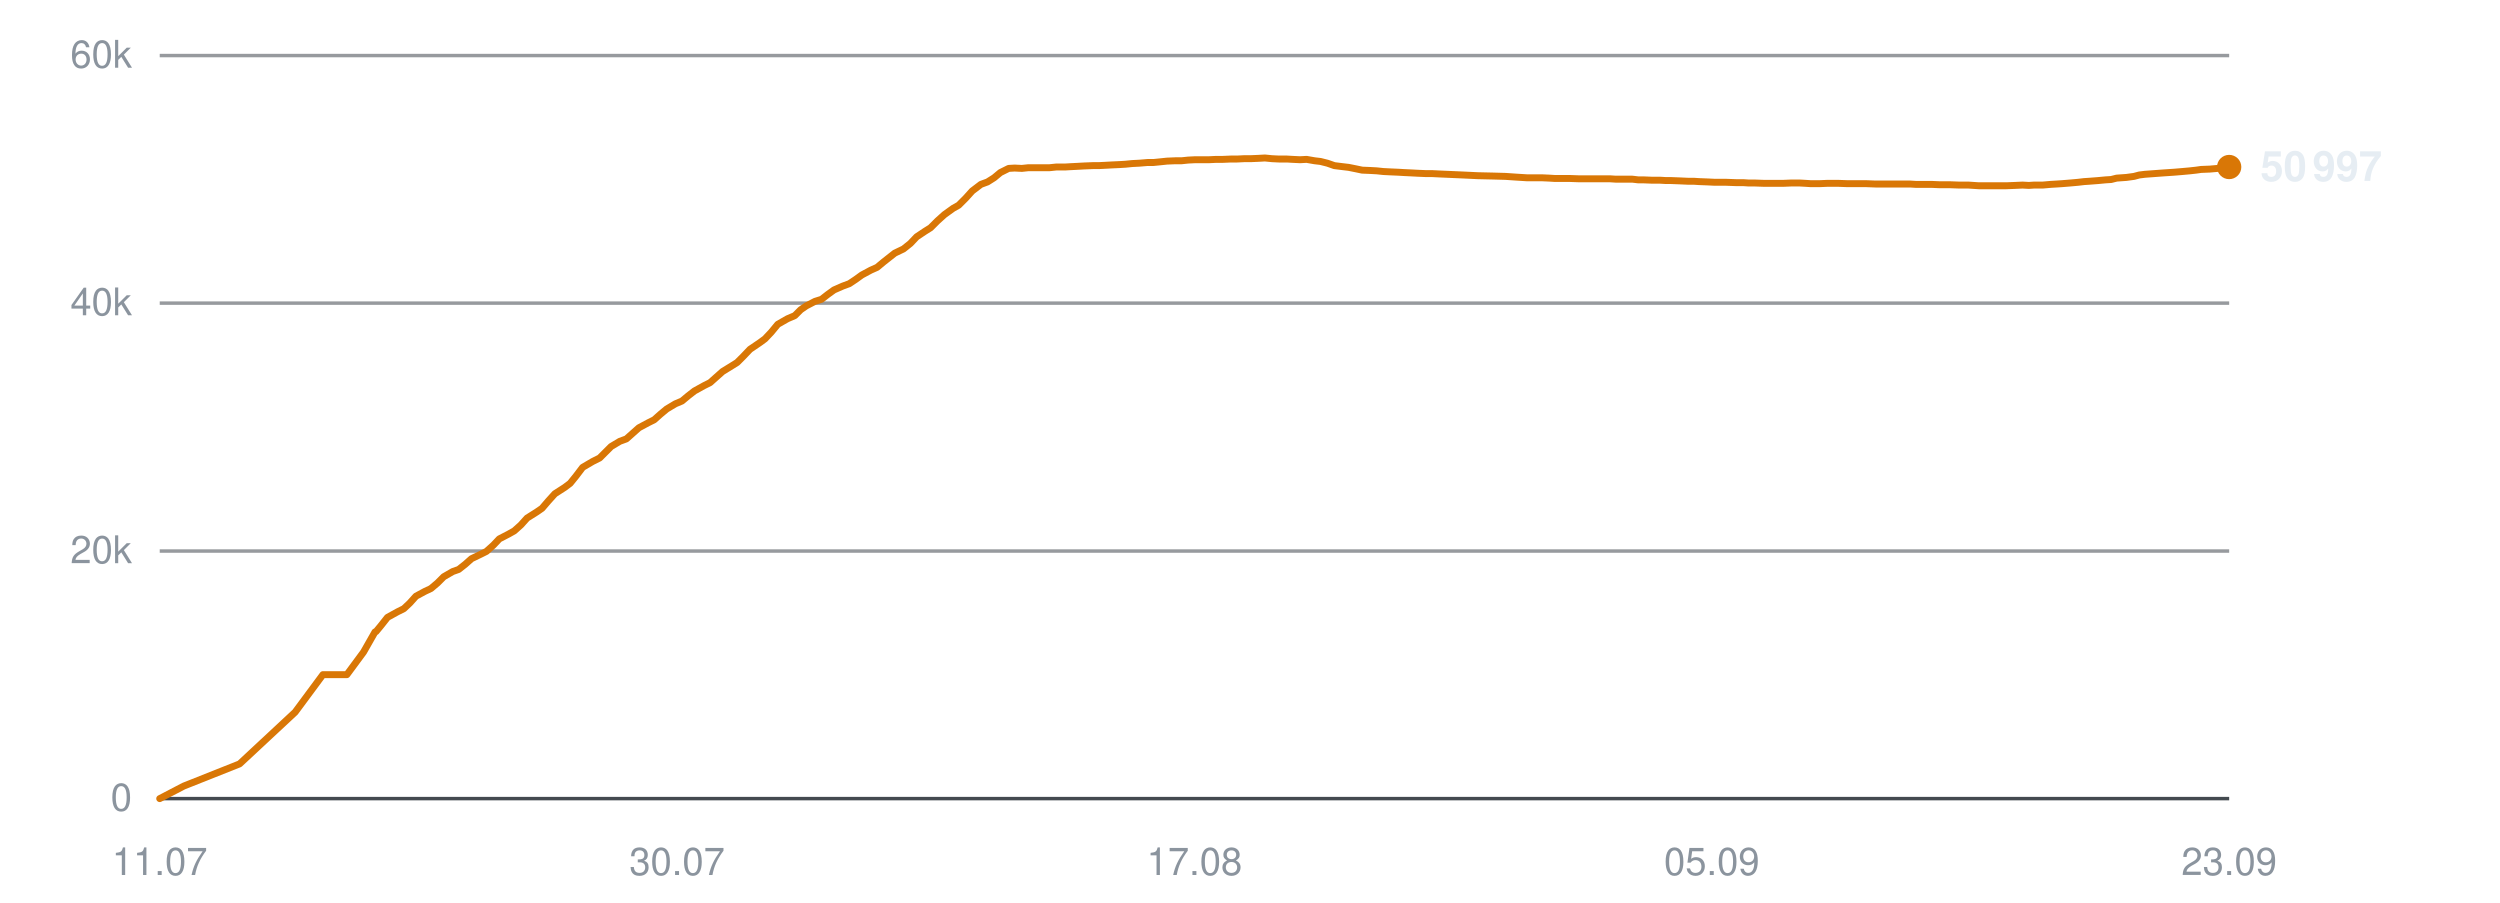
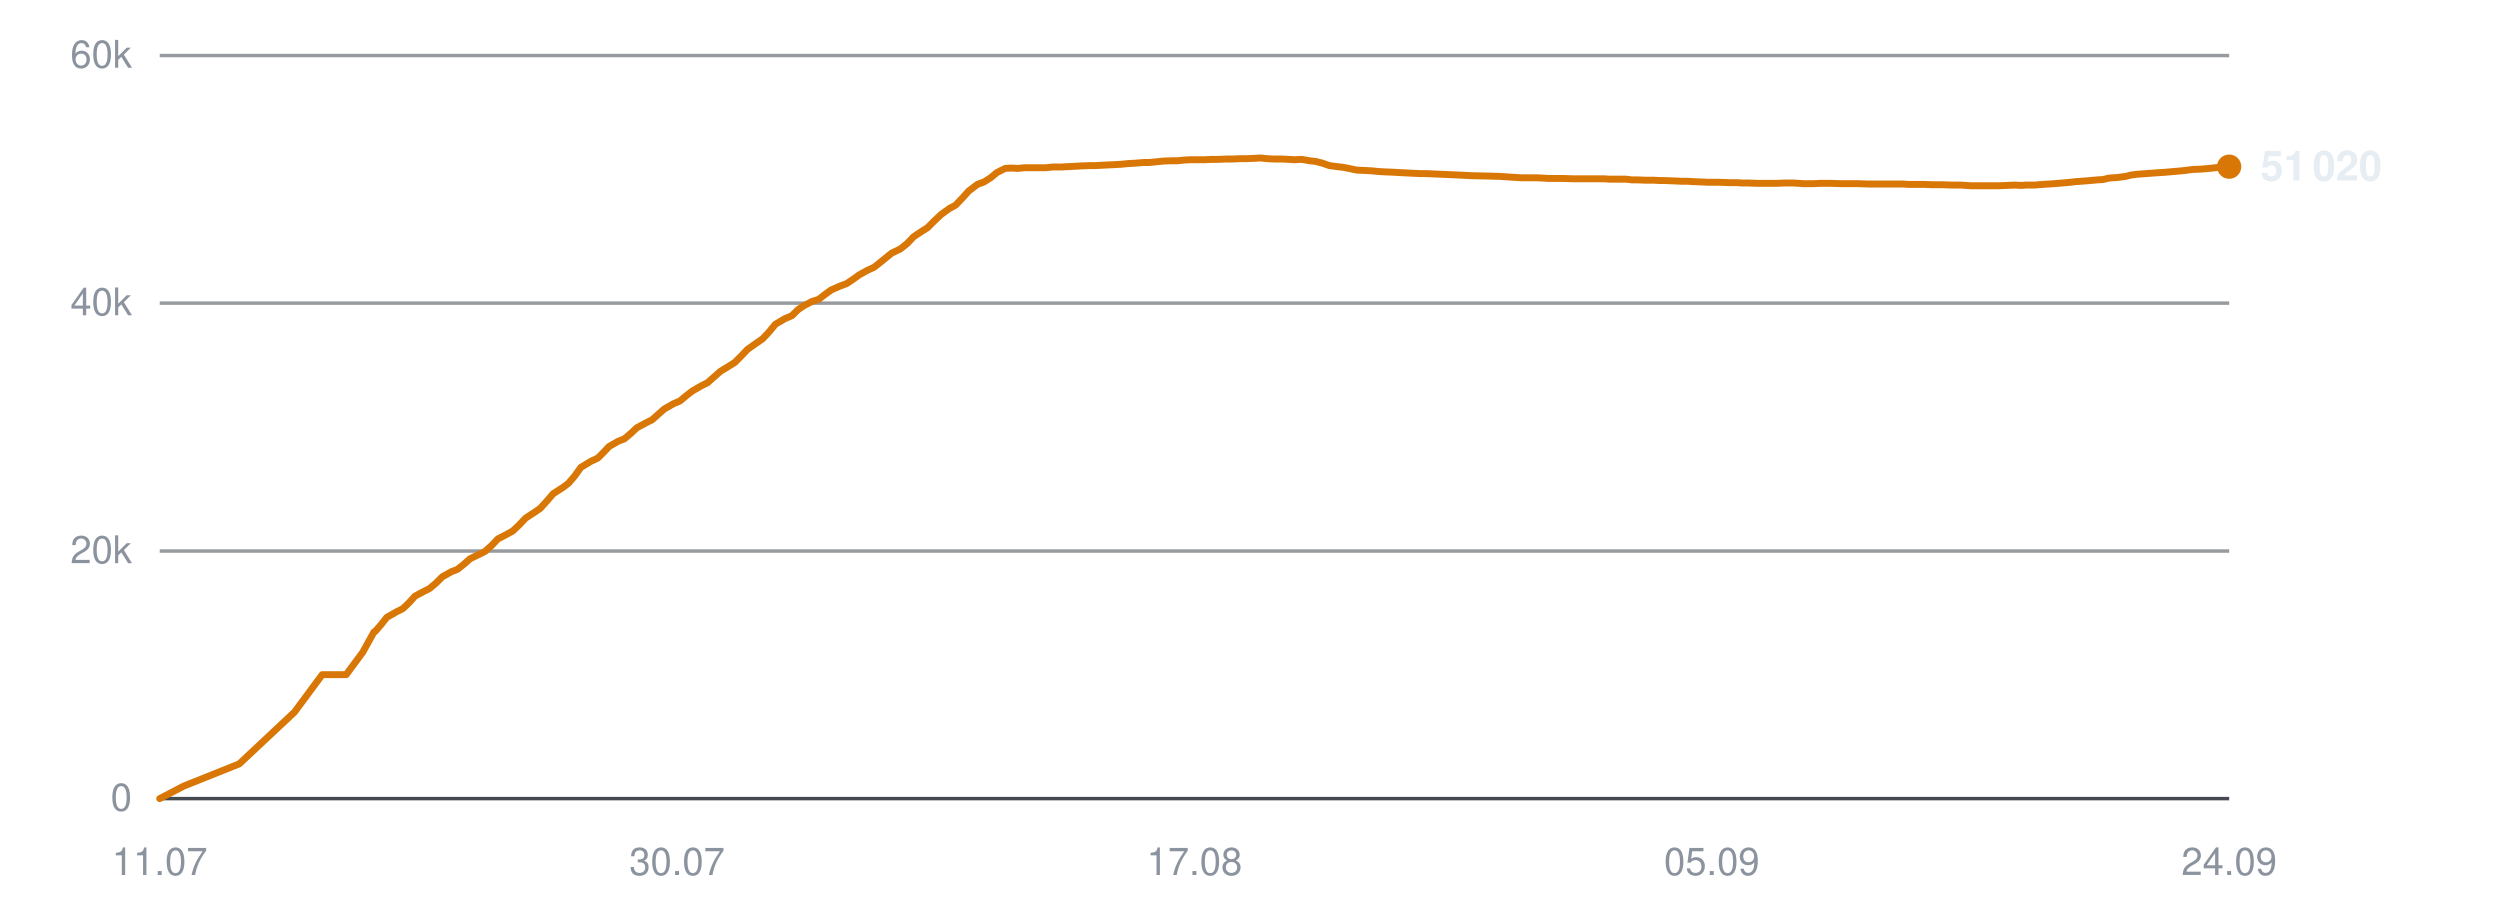
<svg xmlns="http://www.w3.org/2000/svg" viewBox="0 0 720 260" width="720" height="260" role="img" aria-label="Subscribers over time">
  <line x1="46" y1="230.0" x2="642" y2="230.0" stroke="#30363d" stroke-width="1" opacity="0.9" />
  <text x="38" y="233.5" text-anchor="end" font-family="-apple-system,BlinkMacSystemFont,'Segoe UI',Helvetica,Arial,sans-serif" font-size="11" fill="#8b949e">0</text>
  <line x1="46" y1="158.7" x2="642" y2="158.7" stroke="#30363d" stroke-width="1" opacity="0.5" />
  <text x="38" y="162.2" text-anchor="end" font-family="-apple-system,BlinkMacSystemFont,'Segoe UI',Helvetica,Arial,sans-serif" font-size="11" fill="#8b949e">20k</text>
  <line x1="46" y1="87.3" x2="642" y2="87.3" stroke="#30363d" stroke-width="1" opacity="0.5" />
  <text x="38" y="90.8" text-anchor="end" font-family="-apple-system,BlinkMacSystemFont,'Segoe UI',Helvetica,Arial,sans-serif" font-size="11" fill="#8b949e">40k</text>
  <line x1="46" y1="16.0" x2="642" y2="16.0" stroke="#30363d" stroke-width="1" opacity="0.5" />
  <text x="38" y="19.5" text-anchor="end" font-family="-apple-system,BlinkMacSystemFont,'Segoe UI',Helvetica,Arial,sans-serif" font-size="11" fill="#8b949e">60k</text>
  <text x="46.0" y="252" text-anchor="middle" font-family="-apple-system,BlinkMacSystemFont,'Segoe UI',Helvetica,Arial,sans-serif" font-size="11" fill="#8b949e">11.07</text>
  <text x="195.0" y="252" text-anchor="middle" font-family="-apple-system,BlinkMacSystemFont,'Segoe UI',Helvetica,Arial,sans-serif" font-size="11" fill="#8b949e">30.07</text>
  <text x="344.0" y="252" text-anchor="middle" font-family="-apple-system,BlinkMacSystemFont,'Segoe UI',Helvetica,Arial,sans-serif" font-size="11" fill="#8b949e">17.08</text>
  <text x="493.0" y="252" text-anchor="middle" font-family="-apple-system,BlinkMacSystemFont,'Segoe UI',Helvetica,Arial,sans-serif" font-size="11" fill="#8b949e">05.09</text>
-   <text x="642.0" y="252" text-anchor="middle" font-family="-apple-system,BlinkMacSystemFont,'Segoe UI',Helvetica,Arial,sans-serif" font-size="11" fill="#8b949e">23.09</text>
-   <polyline points="46.0,230.0 52.9,226.4 69.0,220.0 85.0,205.1 93.0,194.3 99.9,194.3 104.7,187.8 108.0,182.0 108.2,181.9 108.3,181.9 109.7,180.2 111.6,177.8 114.5,176.2 116.3,175.3 118.0,173.7 119.8,171.7 122.4,170.3 124.1,169.5 126.0,167.9 127.8,166.1 130.4,164.6 132.1,164.0 134.0,162.5 135.8,160.9 138.5,159.6 140.1,158.8 142.1,157.0 143.8,155.2 146.5,153.8 148.1,152.9 150.0,151.2 151.8,149.2 154.5,147.5 156.1,146.4 157.9,144.3 159.8,142.2 162.6,140.4 164.2,139.2 165.9,137.1 167.8,134.6 170.7,132.9 172.7,131.9 174.4,130.2 176.0,128.6 178.5,127.1 180.4,126.4 182.2,124.8 184.0,123.2 186.6,121.8 188.4,120.9 190.2,119.3 192.0,117.8 194.5,116.3 196.4,115.5 198.2,114.0 200.0,112.6 202.7,111.1 204.5,110.2 206.3,108.6 208.1,107.0 210.7,105.4 212.3,104.4 214.1,102.6 216.0,100.6 218.8,98.7 220.3,97.6 222.1,95.7 224.0,93.4 226.8,91.8 228.9,90.9 230.6,89.2 232.2,88.1 234.7,86.8 236.6,86.2 238.4,84.8 240.2,83.5 242.7,82.4 244.6,81.7 246.4,80.5 248.2,79.2 250.8,77.8 252.6,77.0 254.4,75.5 257.7,72.9 260.2,71.7 262.2,70.1 264.0,68.2 266.4,66.6 268.0,65.6 270.0,63.6 272.0,61.8 274.5,60.0 276.1,59.1 278.1,57.1 280.0,55.0 282.5,53.1 284.4,52.4 286.3,51.2 288.1,49.7 290.5,48.5 292.2,48.4 294.3,48.5 296.2,48.3 298.6,48.3 300.3,48.3 302.3,48.3 304.2,48.1 306.7,48.1 308.4,48.0 310.4,47.9 312.2,47.8 314.7,47.7 316.4,47.7 318.4,47.6 320.2,47.5 322.4,47.4 324.1,47.3 326.1,47.1 328.1,47.0 330.5,46.8 332.2,46.8 334.2,46.6 336.1,46.4 338.5,46.3 340.3,46.3 342.2,46.1 344.2,46.0 346.5,46.0 348.2,46.0 350.3,45.9 352.2,45.9 354.5,45.8 356.3,45.8 358.3,45.7 360.2,45.7 362.5,45.6 364.3,45.5 366.3,45.7 368.3,45.8 370.6,45.8 372.3,45.9 374.4,46.0 376.3,45.9 378.6,46.3 380.3,46.5 382.3,47.0 384.3,47.7 386.7,48.0 388.4,48.2 390.4,48.6 392.3,49.0 394.7,49.1 396.5,49.2 398.4,49.4 400.4,49.5 402.7,49.6 404.4,49.7 406.5,49.8 408.4,49.9 410.7,50.0 412.5,50.0 414.5,50.1 416.8,50.2 421.4,50.4 425.6,50.6 430.0,50.7 433.6,50.8 436.5,51.0 439.7,51.2 441.2,51.2 444.0,51.2 446.2,51.3 447.8,51.4 449.3,51.4 452.1,51.4 454.9,51.5 457.9,51.5 460.0,51.5 462.1,51.5 463.8,51.5 465.3,51.6 467.8,51.6 470.1,51.6 471.8,51.8 473.3,51.8 475.8,51.9 478.1,51.9 479.8,52.0 481.3,52.0 483.9,52.1 486.1,52.2 487.8,52.2 489.3,52.3 491.9,52.4 493.9,52.5 495.4,52.5 497.2,52.5 499.9,52.6 502.0,52.6 503.5,52.7 505.2,52.7 508.0,52.8 510.6,52.8 513.6,52.8 516.0,52.7 518.2,52.7 520.0,52.8 521.5,52.9 524.0,52.9 526.3,52.8 528.0,52.8 529.4,52.8 532.1,52.9 534.3,52.9 536.0,52.9 537.5,52.9 540.1,53.0 542.3,53.0 544.0,53.0 545.5,53.0 548.1,53.0 550.1,53.0 551.7,53.1 553.4,53.1 556.2,53.1 558.5,53.2 560.0,53.2 561.5,53.2 564.2,53.3 566.9,53.3 569.9,53.5 572.3,53.5 574.5,53.5 576.3,53.5 577.8,53.5 580.3,53.4 582.5,53.3 584.3,53.4 585.8,53.3 588.3,53.3 590.6,53.1 592.3,53.0 593.8,52.9 596.3,52.7 598.5,52.5 600.2,52.3 601.7,52.2 604.3,52.0 606.4,51.8 608.0,51.7 609.6,51.3 612.4,51.1 614.6,50.8 616.1,50.4 617.7,50.2 620.4,50.0 623.1,49.8 626.1,49.6 628.5,49.4 630.7,49.2 632.5,49.0 633.9,48.8 636.4,48.7 638.7,48.5 640.5,48.3 642.0,48.1" fill="none" stroke="#d97706" stroke-width="2" stroke-linejoin="round" stroke-linecap="round" />
-   <circle cx="642.0" cy="48.1" r="3.5" fill="#d97706" />
-   <text x="651.0" y="52.1" font-family="-apple-system,BlinkMacSystemFont,'Segoe UI',Helvetica,Arial,sans-serif" font-size="12" font-weight="600" fill="#e6edf3">50 997</text>
+   <text x="642.0" y="252" text-anchor="middle" font-family="-apple-system,BlinkMacSystemFont,'Segoe UI',Helvetica,Arial,sans-serif" font-size="11" fill="#8b949e">24.09</text>
+   <polyline points="46.0,230.0 52.9,226.4 68.9,220.0 84.8,205.1 92.8,194.3 99.7,194.3 104.5,187.8 107.7,182.0 108.0,181.9 108.0,181.9 109.5,180.2 111.4,177.8 114.2,176.2 116.0,175.3 117.7,173.7 119.5,171.7 122.1,170.3 123.7,169.5 125.6,167.9 127.4,166.1 130.1,164.6 131.7,164.0 133.6,162.5 135.4,160.9 138.1,159.6 139.7,158.8 141.7,157.0 143.4,155.2 146.1,153.8 147.7,152.9 149.5,151.2 151.4,149.2 154.0,147.5 155.6,146.4 157.5,144.3 159.3,142.2 162.1,140.4 163.7,139.2 165.5,137.1 167.3,134.6 170.1,132.9 172.2,131.9 173.9,130.2 175.4,128.6 178.0,127.1 179.8,126.4 181.7,124.8 183.4,123.2 186.0,121.8 187.8,120.9 189.6,119.3 191.3,117.8 193.9,116.3 195.8,115.5 197.6,114.0 199.4,112.6 202.0,111.1 203.8,110.2 205.6,108.6 207.4,107.0 210.0,105.4 211.6,104.4 213.4,102.6 215.3,100.6 218.0,98.7 219.6,97.6 221.4,95.7 223.3,93.4 226.0,91.8 228.1,90.9 229.8,89.2 231.4,88.1 233.9,86.8 235.8,86.2 237.6,84.8 239.4,83.5 241.9,82.4 243.8,81.7 245.6,80.5 247.4,79.2 249.9,77.8 251.7,77.0 253.6,75.5 256.8,72.9 259.3,71.7 261.3,70.1 263.1,68.2 265.5,66.6 267.1,65.6 269.1,63.6 271.0,61.8 273.5,60.0 275.2,59.1 277.1,57.1 279.0,55.0 281.5,53.1 283.4,52.4 285.3,51.2 287.1,49.7 289.5,48.5 291.2,48.4 293.2,48.5 295.1,48.3 297.6,48.3 299.3,48.3 301.3,48.3 303.1,48.1 305.7,48.1 307.3,48.0 309.3,47.9 311.1,47.8 313.6,47.7 315.3,47.7 317.2,47.6 319.1,47.5 321.3,47.4 323.0,47.3 325.0,47.1 326.9,47.0 329.3,46.8 331.0,46.8 333.0,46.6 334.9,46.4 337.3,46.3 339.1,46.3 341.0,46.1 342.9,46.0 345.2,46.0 347.0,46.0 349.0,45.9 350.9,45.9 353.2,45.8 355.0,45.8 357.0,45.7 358.9,45.7 361.2,45.6 363.0,45.5 365.0,45.7 366.9,45.8 369.3,45.8 371.0,45.9 373.0,46.0 374.9,45.9 377.2,46.3 378.9,46.5 380.9,47.0 382.9,47.7 385.2,48.0 386.9,48.2 388.9,48.6 390.8,49.0 393.2,49.1 395.1,49.2 397.0,49.4 398.9,49.5 401.2,49.6 403.0,49.7 405.0,49.8 406.9,49.9 409.2,50.0 410.9,50.0 413.0,50.1 415.3,50.2 419.9,50.4 424.0,50.6 428.4,50.7 432.0,50.8 434.9,51.0 438.1,51.2 439.5,51.2 442.4,51.2 444.5,51.3 446.1,51.4 447.6,51.4 450.4,51.4 453.2,51.5 456.1,51.5 458.3,51.5 460.4,51.5 462.1,51.5 463.5,51.6 466.1,51.6 468.3,51.6 470.0,51.8 471.5,51.8 474.0,51.9 476.3,51.9 478.0,52.0 479.5,52.0 482.0,52.1 484.3,52.2 486.0,52.2 487.4,52.3 490.0,52.4 492.0,52.5 493.6,52.5 495.3,52.5 498.1,52.6 500.2,52.6 501.6,52.7 503.3,52.7 506.1,52.8 508.7,52.8 511.7,52.8 514.0,52.7 516.3,52.7 518.0,52.8 519.5,52.9 522.1,52.9 524.3,52.8 526.0,52.8 527.4,52.8 530.1,52.9 532.3,52.9 533.9,52.9 535.4,52.9 538.0,53.0 540.3,53.0 541.9,53.0 543.4,53.0 546.0,53.0 548.1,53.0 549.6,53.1 551.3,53.1 554.1,53.1 556.4,53.2 557.9,53.2 559.4,53.2 562.1,53.3 564.7,53.3 567.7,53.5 570.1,53.5 572.4,53.5 574.1,53.5 575.5,53.5 578.0,53.4 580.3,53.3 582.1,53.4 583.5,53.3 586.0,53.3 588.3,53.1 590.1,53.0 591.5,52.9 594.0,52.7 596.2,52.5 597.9,52.3 599.4,52.2 601.9,52.0 604.1,51.8 605.7,51.7 607.3,51.3 610.0,51.1 612.2,50.8 613.8,50.4 615.3,50.2 618.0,50.0 620.7,49.8 623.7,49.6 626.0,49.4 628.3,49.2 630.0,49.0 631.5,48.8 634.0,48.7 636.3,48.5 638.1,48.3 639.5,48.1 642.0,48.0" fill="none" stroke="#d97706" stroke-width="2" stroke-linejoin="round" stroke-linecap="round" />
+   <circle cx="642.0" cy="48.0" r="3.5" fill="#d97706" />
+   <text x="651.0" y="52.0" font-family="-apple-system,BlinkMacSystemFont,'Segoe UI',Helvetica,Arial,sans-serif" font-size="12" font-weight="600" fill="#e6edf3">51 020</text>
</svg>
